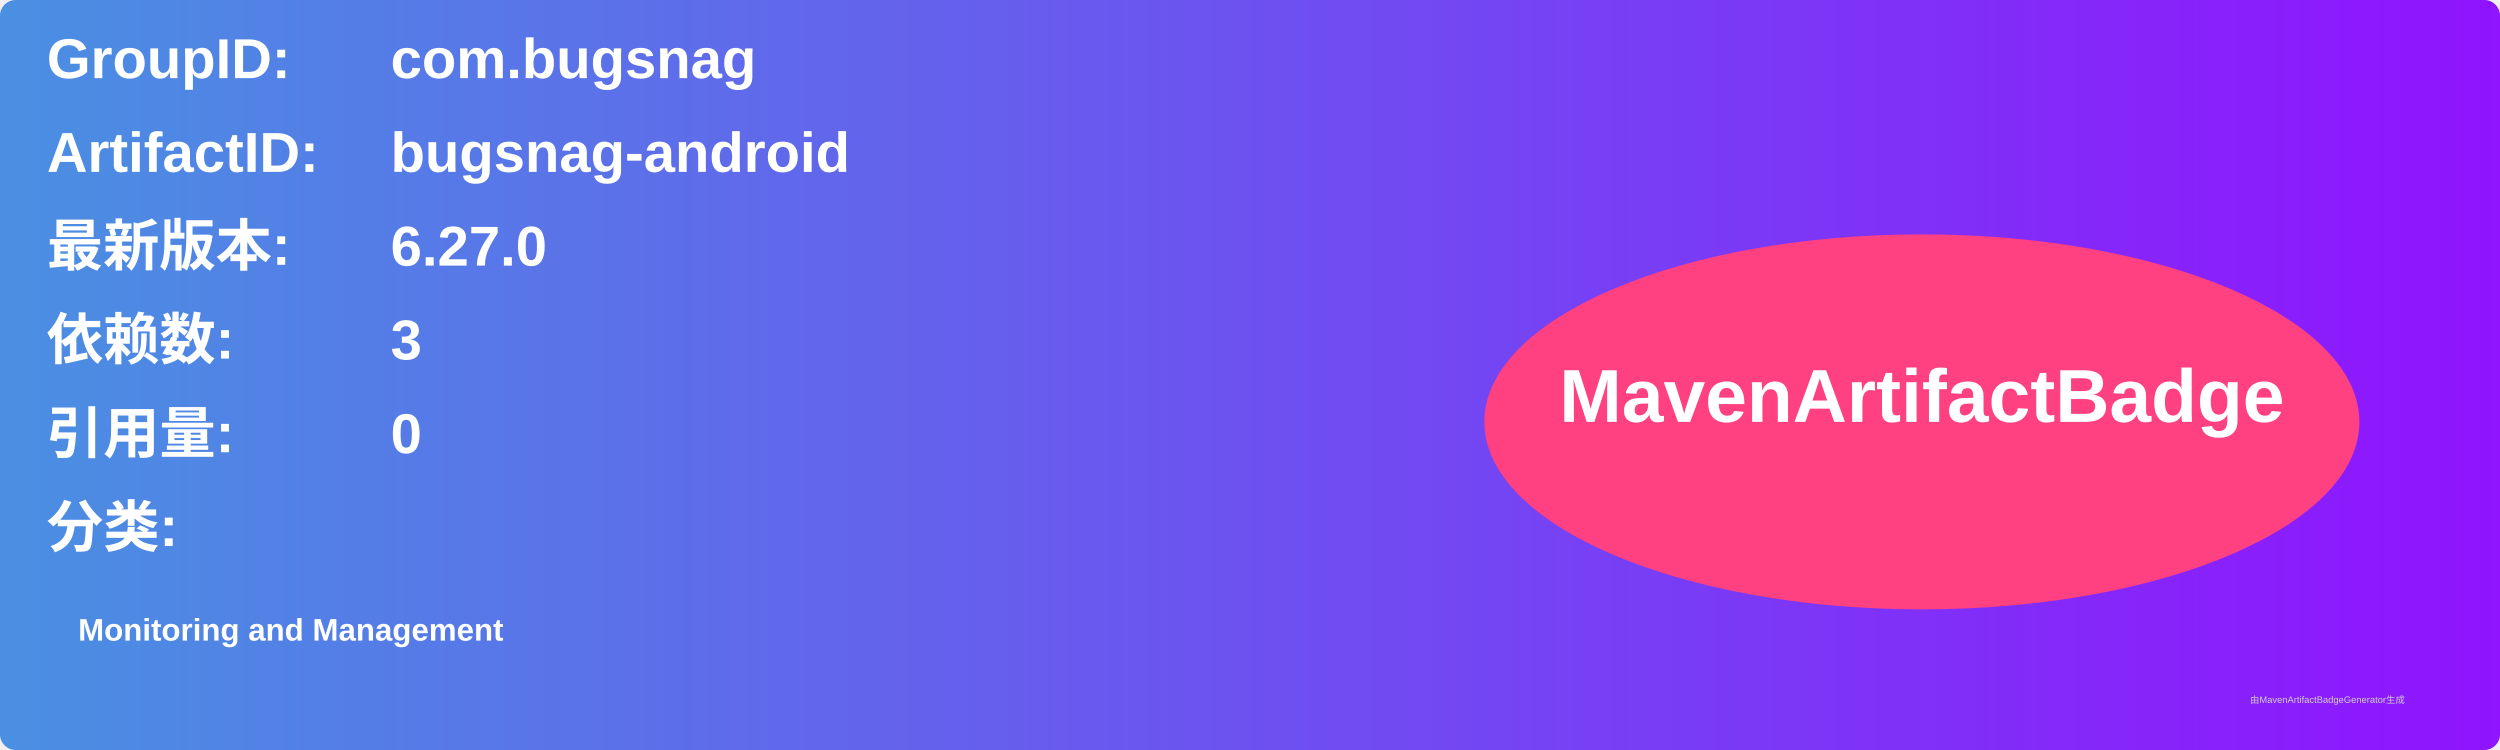
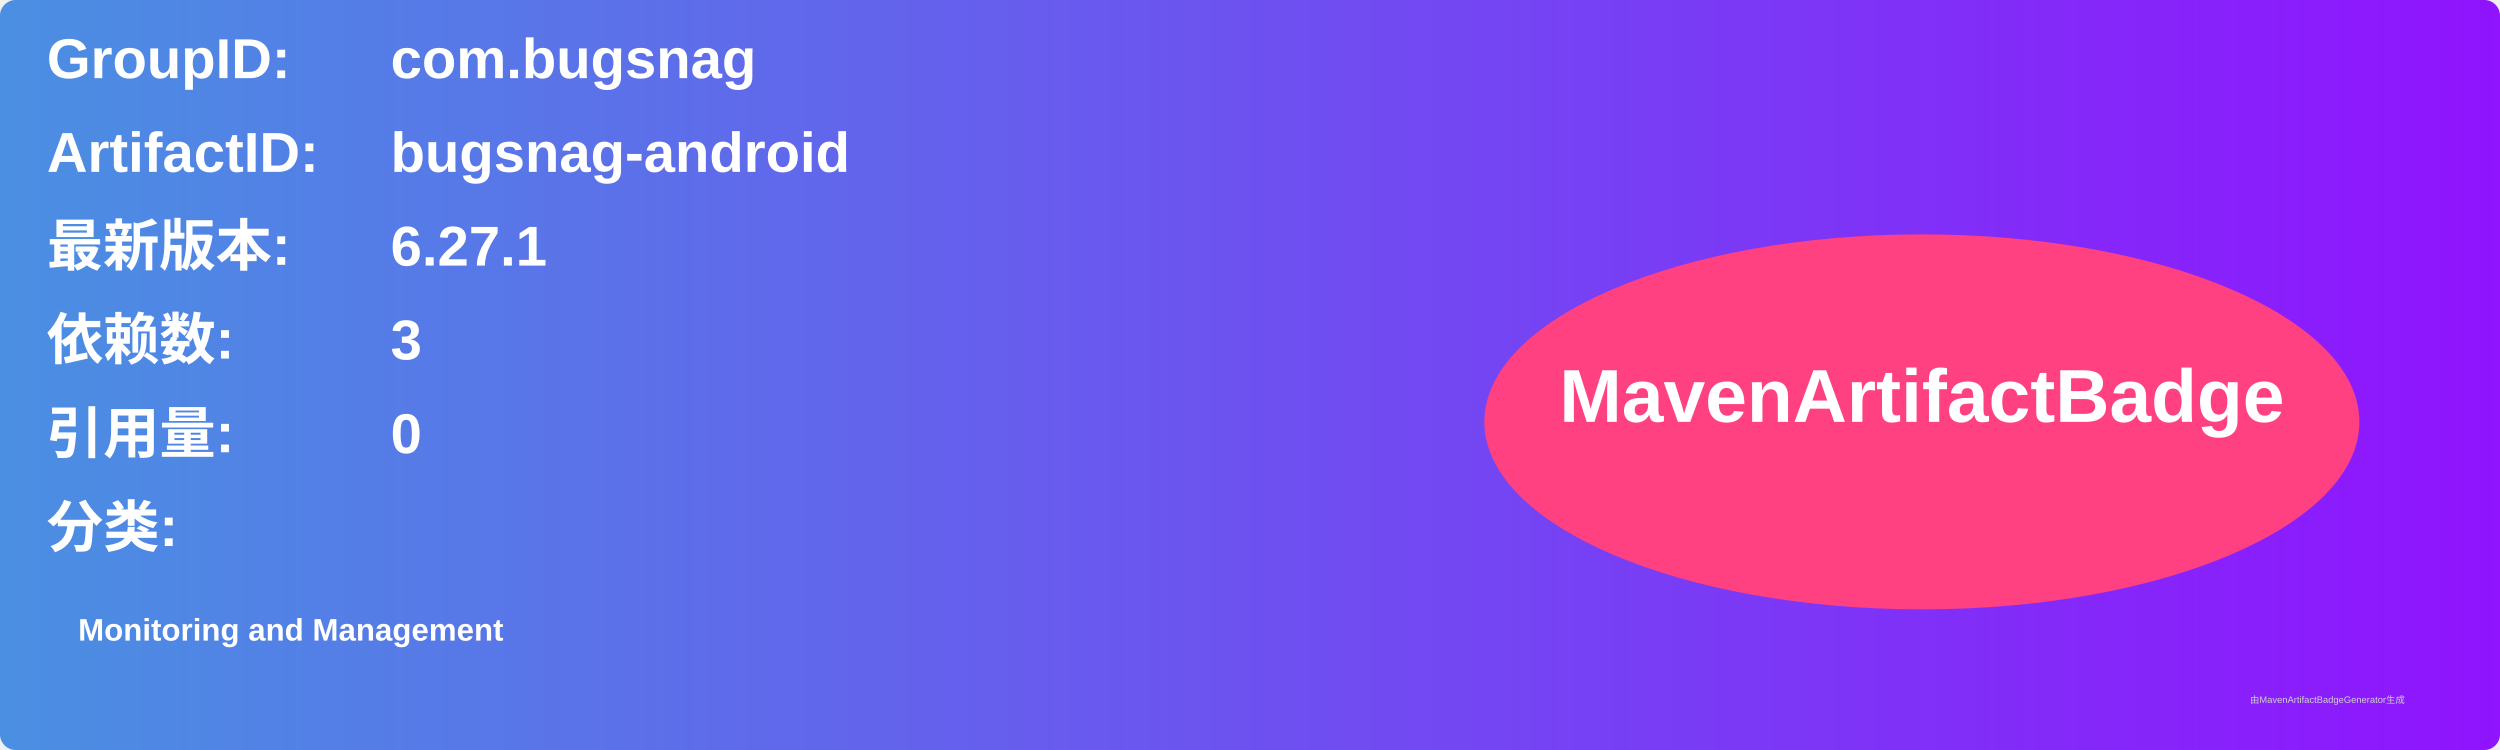
<svg xmlns="http://www.w3.org/2000/svg" width="800" height="240" viewBox="0 0 800 240">
  <linearGradient id="grad" x1="0%" y1="0%" x2="100%" y2="0%">
    <stop offset="0%" stop-color="#4a90e2" />
    <stop offset="100%" stop-color="#9013fe" />
  </linearGradient>
  <rect width="100%" height="100%" rx="5" ry="5" fill="url(#grad)" />
  <g transform="translate(15, 15)">
    <text x="0" y="10" font-family="Arial" font-size="18" fill="white" font-weight="bold" width="260">GroupID:</text>
    <text x="110" y="10" font-family="Arial" font-size="18" fill="white" font-weight="bold" width="460">com.bugsnag</text>
    <text x="0" y="40" font-family="Arial" font-size="18" fill="white" font-weight="bold" width="260">ArtifactID:</text>
    <text x="110" y="40" font-family="Arial" font-size="18" fill="white" font-weight="bold" width="460">bugsnag-android</text>
    <text x="0" y="70" font-family="Arial" font-size="18" fill="white" font-weight="bold">最新版本:</text>
    <text x="110" y="70" font-family="Arial" font-size="18" fill="white" font-weight="bold">
-       <tspan font-weight="bold">6.27.0</tspan>
+       <tspan font-weight="bold">6.27.1</tspan>
    </text>
    <text x="0" y="100" font-family="Arial" font-size="18" fill="white" font-weight="bold">依赖数: </text>
    <text x="110" y="100" font-family="Arial" font-size="18" fill="white">
      <tspan font-weight="bold">3</tspan>
    </text>
    <text x="0" y="130" font-family="Arial" font-size="18" fill="white" font-weight="bold">引用量: </text>
    <text x="110" y="130" font-family="Arial" font-size="18" fill="white">
      <tspan font-weight="bold">0</tspan>
    </text>
    <text x="0" y="160" font-family="Arial" font-size="18" fill="white" font-weight="bold">分类:</text>
    <text x="10" y="190" font-family="Arial" font-size="10" fill="white">
      <tspan font-weight="bold">Monitoring and Management</tspan>
    </text>
    <ellipse cx="600" cy="120" rx="140" ry="60" fill="#ff4081" />
    <text x="600" y="120" text-anchor="middle" font-family="Arial" font-size="24" fill="white" font-weight="bold">MavenArtifactBadge</text>
  </g>
  <text x="720" y="225" font-family="Arial" font-size="3" fill="#d0d0d0">由MavenArtifactBadgeGenerator生成</text>
</svg>
